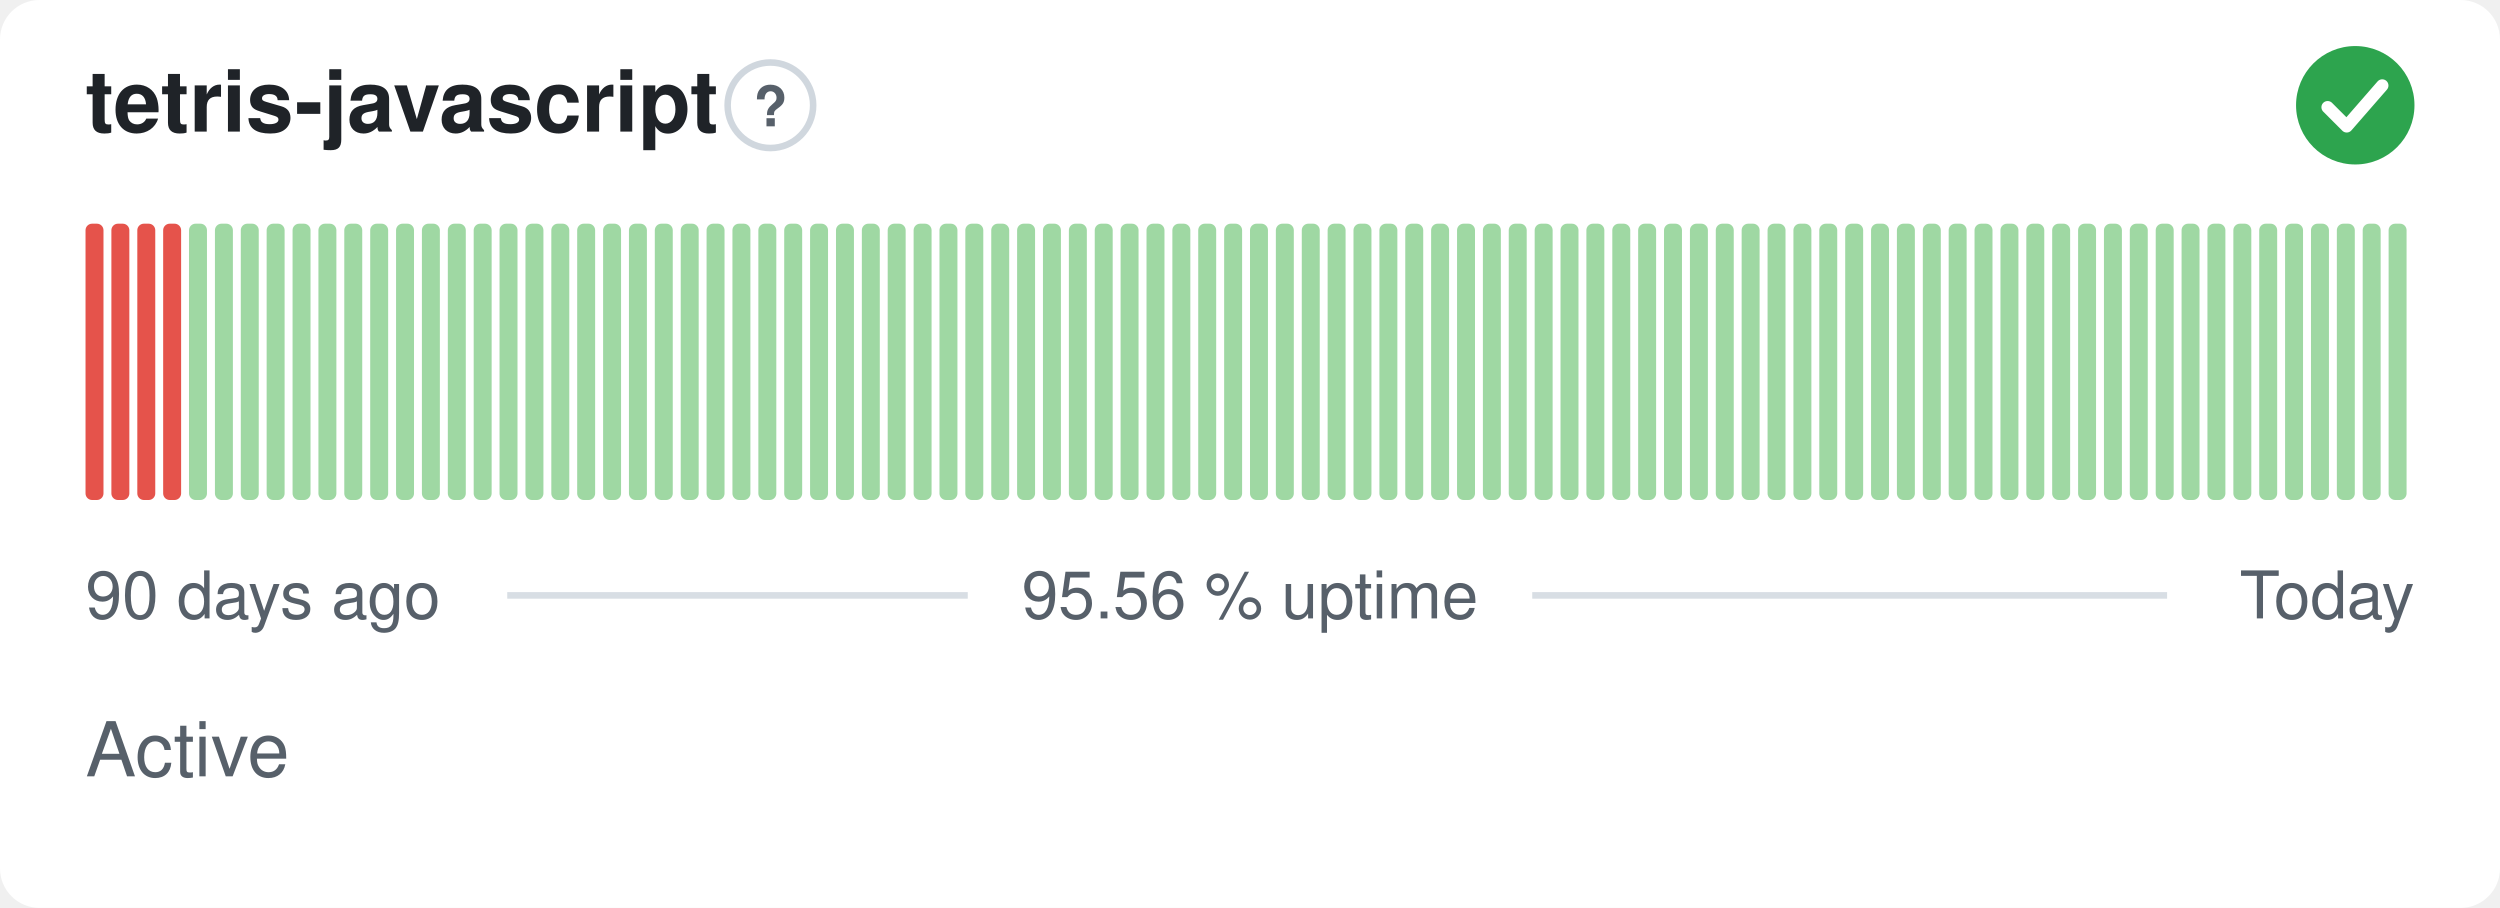
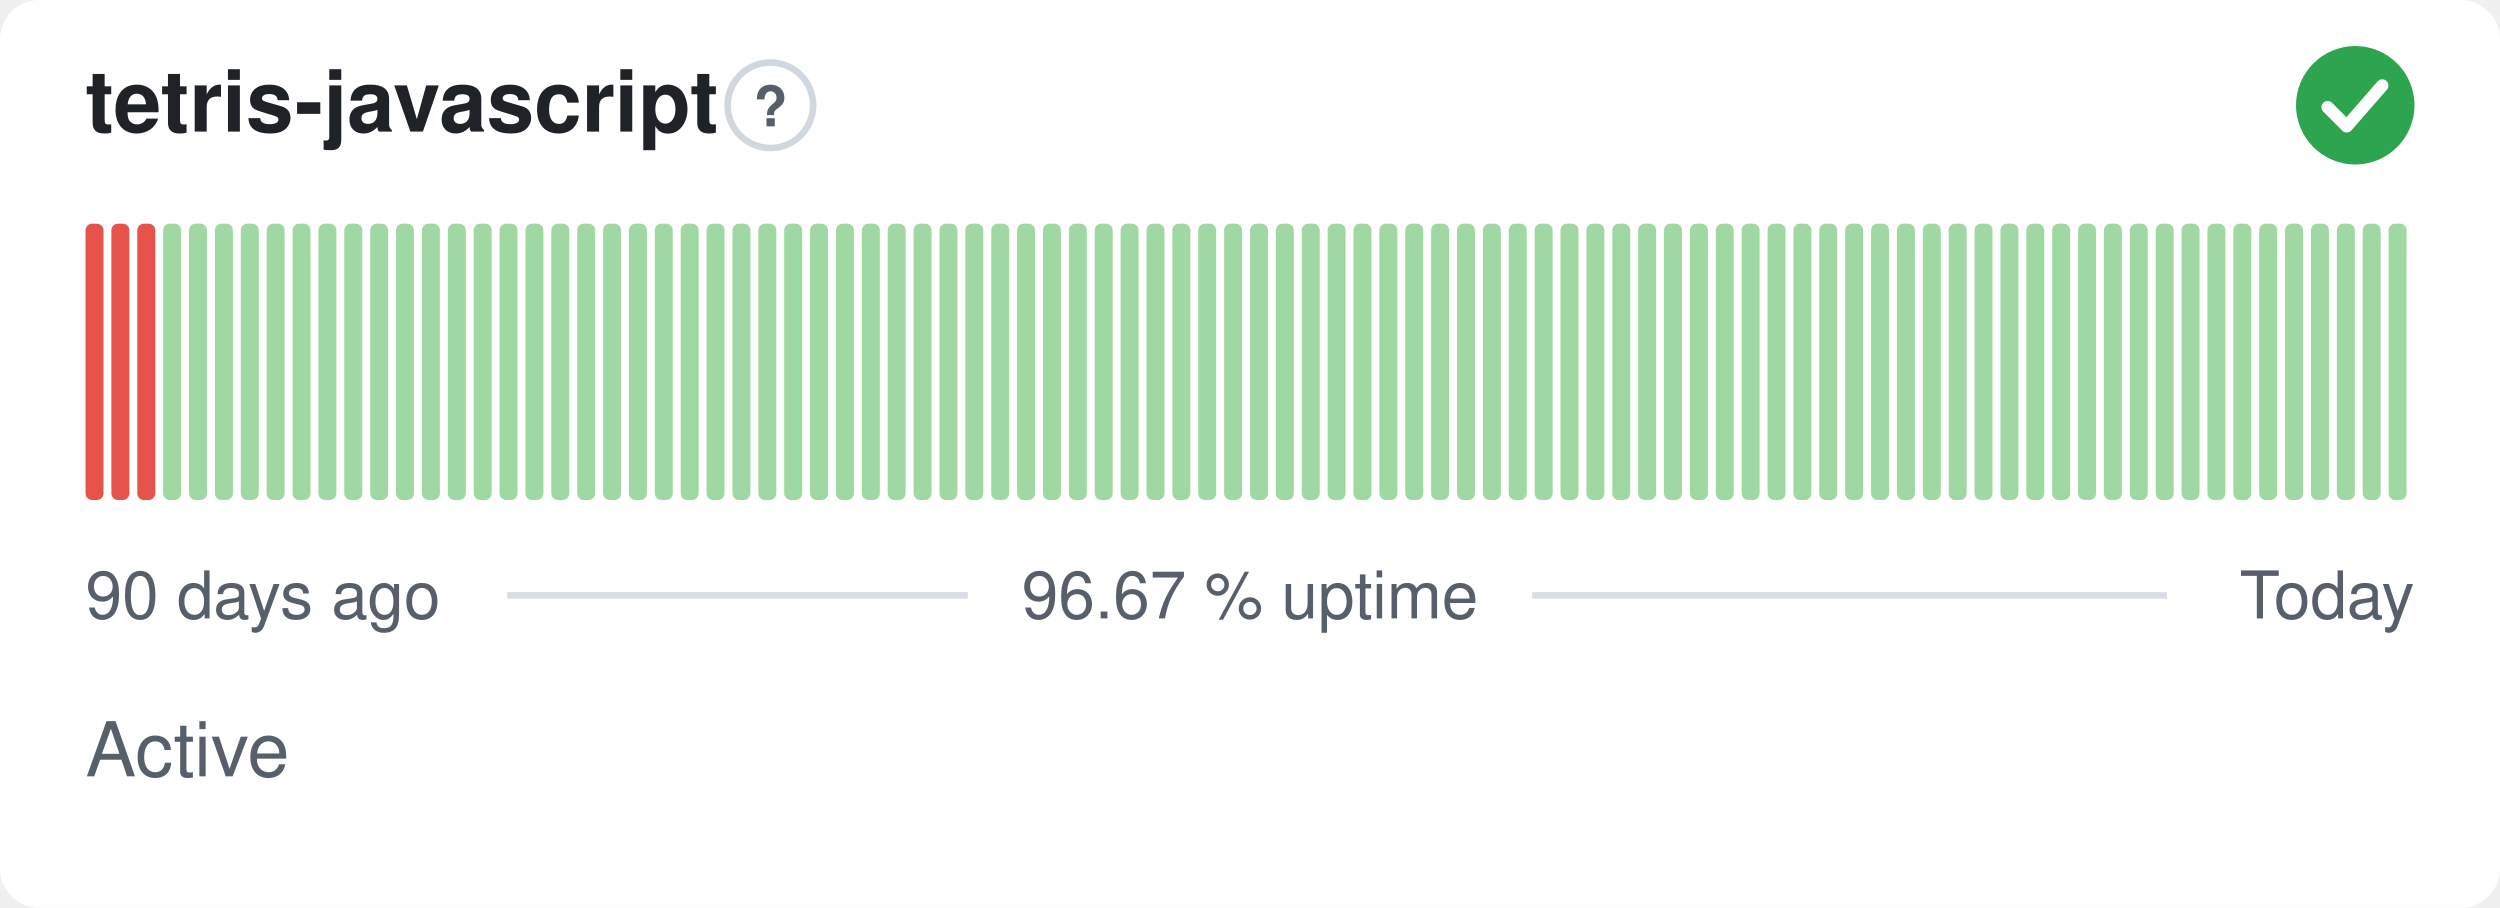
- <svg xmlns="http://www.w3.org/2000/svg" width="380" height="138" viewBox="0 0 380 138" role="img" aria-label="tetris-javascript: Active, 95.56 % uptime over the last 90 days" font-family="-apple-system,BlinkMacSystemFont,'Segoe UI',Helvetica,Arial,sans-serif">
+ <svg xmlns="http://www.w3.org/2000/svg" width="380" height="138" viewBox="0 0 380 138" role="img" aria-label="tetris-javascript: Active, 96.67 % uptime over the last 90 days" font-family="-apple-system,BlinkMacSystemFont,'Segoe UI',Helvetica,Arial,sans-serif">
  <style>
    @media (prefers-color-scheme: dark) {
      .bg { fill: #0d1117 }
      .title { fill: #e6edf3 }
      .muted { fill: #8b949e }
      .hint { stroke: #30363d }
      .rule { stroke: #30363d }
      .nodata { fill: #21262d }
    }
  </style>
  <rect class="bg" width="380" height="138" rx="6" fill="#ffffff" />
  <text class="title" x="13" y="20" font-size="13" font-weight="600" fill="#1f2328">tetris-javascript</text>
  <circle class="hint" cx="117.1" cy="16" r="6.5" fill="none" stroke="#d0d7de" stroke-width="1" />
  <text class="muted" x="117.1" y="19.2" text-anchor="middle" font-size="8.5" font-weight="700" fill="#57606a">?</text>
  <circle cx="358" cy="16" r="9" fill="#2da44e" />
  <path d="M353.80 16.30l2.90 2.90 5.40 -6.20" fill="none" stroke="#fff" stroke-width="1.89" stroke-linecap="round" stroke-linejoin="round" />
  <rect x="13.00" y="34.00" width="2.73" height="42.00" rx="1" fill="#e5534b" />
  <rect x="16.93" y="34.00" width="2.73" height="42.00" rx="1" fill="#e5534b" />
  <rect x="20.87" y="34.00" width="2.73" height="42.00" rx="1" fill="#e5534b" />
-   <rect x="24.80" y="34.00" width="2.73" height="42.00" rx="1" fill="#e5534b" />
+   <rect x="24.80" y="34.00" width="2.73" height="42.00" rx="1" fill="#9fd8a3" />
  <rect x="28.73" y="34.00" width="2.73" height="42.00" rx="1" fill="#9fd8a3" />
  <rect x="32.67" y="34.00" width="2.73" height="42.00" rx="1" fill="#9fd8a3" />
  <rect x="36.60" y="34.00" width="2.73" height="42.00" rx="1" fill="#9fd8a3" />
  <rect x="40.53" y="34.00" width="2.73" height="42.00" rx="1" fill="#9fd8a3" />
  <rect x="44.47" y="34.00" width="2.73" height="42.00" rx="1" fill="#9fd8a3" />
  <rect x="48.40" y="34.00" width="2.73" height="42.00" rx="1" fill="#9fd8a3" />
  <rect x="52.33" y="34.00" width="2.73" height="42.00" rx="1" fill="#9fd8a3" />
  <rect x="56.27" y="34.00" width="2.73" height="42.00" rx="1" fill="#9fd8a3" />
  <rect x="60.20" y="34.00" width="2.73" height="42.00" rx="1" fill="#9fd8a3" />
  <rect x="64.13" y="34.00" width="2.73" height="42.00" rx="1" fill="#9fd8a3" />
  <rect x="68.07" y="34.00" width="2.73" height="42.00" rx="1" fill="#9fd8a3" />
  <rect x="72.00" y="34.00" width="2.73" height="42.00" rx="1" fill="#9fd8a3" />
  <rect x="75.93" y="34.00" width="2.73" height="42.00" rx="1" fill="#9fd8a3" />
  <rect x="79.87" y="34.00" width="2.73" height="42.00" rx="1" fill="#9fd8a3" />
  <rect x="83.80" y="34.00" width="2.73" height="42.00" rx="1" fill="#9fd8a3" />
  <rect x="87.73" y="34.00" width="2.73" height="42.00" rx="1" fill="#9fd8a3" />
  <rect x="91.67" y="34.00" width="2.73" height="42.00" rx="1" fill="#9fd8a3" />
  <rect x="95.60" y="34.00" width="2.73" height="42.00" rx="1" fill="#9fd8a3" />
  <rect x="99.53" y="34.00" width="2.73" height="42.00" rx="1" fill="#9fd8a3" />
  <rect x="103.47" y="34.00" width="2.73" height="42.00" rx="1" fill="#9fd8a3" />
  <rect x="107.40" y="34.00" width="2.73" height="42.00" rx="1" fill="#9fd8a3" />
  <rect x="111.33" y="34.00" width="2.73" height="42.00" rx="1" fill="#9fd8a3" />
  <rect x="115.27" y="34.00" width="2.73" height="42.00" rx="1" fill="#9fd8a3" />
  <rect x="119.20" y="34.00" width="2.73" height="42.00" rx="1" fill="#9fd8a3" />
  <rect x="123.13" y="34.00" width="2.73" height="42.00" rx="1" fill="#9fd8a3" />
  <rect x="127.07" y="34.00" width="2.73" height="42.00" rx="1" fill="#9fd8a3" />
  <rect x="131.00" y="34.00" width="2.73" height="42.00" rx="1" fill="#9fd8a3" />
  <rect x="134.93" y="34.00" width="2.73" height="42.00" rx="1" fill="#9fd8a3" />
  <rect x="138.87" y="34.00" width="2.73" height="42.00" rx="1" fill="#9fd8a3" />
  <rect x="142.80" y="34.00" width="2.73" height="42.00" rx="1" fill="#9fd8a3" />
  <rect x="146.73" y="34.00" width="2.73" height="42.00" rx="1" fill="#9fd8a3" />
  <rect x="150.67" y="34.00" width="2.73" height="42.00" rx="1" fill="#9fd8a3" />
  <rect x="154.60" y="34.00" width="2.73" height="42.00" rx="1" fill="#9fd8a3" />
  <rect x="158.53" y="34.00" width="2.73" height="42.00" rx="1" fill="#9fd8a3" />
  <rect x="162.47" y="34.00" width="2.73" height="42.00" rx="1" fill="#9fd8a3" />
  <rect x="166.40" y="34.00" width="2.73" height="42.00" rx="1" fill="#9fd8a3" />
  <rect x="170.33" y="34.00" width="2.73" height="42.00" rx="1" fill="#9fd8a3" />
  <rect x="174.27" y="34.00" width="2.73" height="42.00" rx="1" fill="#9fd8a3" />
  <rect x="178.20" y="34.00" width="2.73" height="42.00" rx="1" fill="#9fd8a3" />
  <rect x="182.13" y="34.00" width="2.73" height="42.00" rx="1" fill="#9fd8a3" />
  <rect x="186.07" y="34.00" width="2.73" height="42.00" rx="1" fill="#9fd8a3" />
  <rect x="190.00" y="34.00" width="2.73" height="42.00" rx="1" fill="#9fd8a3" />
  <rect x="193.93" y="34.00" width="2.73" height="42.00" rx="1" fill="#9fd8a3" />
  <rect x="197.87" y="34.00" width="2.73" height="42.00" rx="1" fill="#9fd8a3" />
  <rect x="201.80" y="34.00" width="2.73" height="42.00" rx="1" fill="#9fd8a3" />
  <rect x="205.73" y="34.00" width="2.73" height="42.00" rx="1" fill="#9fd8a3" />
  <rect x="209.67" y="34.00" width="2.73" height="42.00" rx="1" fill="#9fd8a3" />
  <rect x="213.60" y="34.00" width="2.73" height="42.00" rx="1" fill="#9fd8a3" />
  <rect x="217.53" y="34.00" width="2.73" height="42.00" rx="1" fill="#9fd8a3" />
  <rect x="221.47" y="34.00" width="2.73" height="42.00" rx="1" fill="#9fd8a3" />
  <rect x="225.40" y="34.00" width="2.73" height="42.00" rx="1" fill="#9fd8a3" />
  <rect x="229.33" y="34.00" width="2.73" height="42.00" rx="1" fill="#9fd8a3" />
  <rect x="233.27" y="34.00" width="2.73" height="42.00" rx="1" fill="#9fd8a3" />
  <rect x="237.20" y="34.00" width="2.73" height="42.00" rx="1" fill="#9fd8a3" />
  <rect x="241.13" y="34.00" width="2.73" height="42.00" rx="1" fill="#9fd8a3" />
  <rect x="245.07" y="34.00" width="2.73" height="42.00" rx="1" fill="#9fd8a3" />
  <rect x="249.00" y="34.00" width="2.73" height="42.00" rx="1" fill="#9fd8a3" />
  <rect x="252.93" y="34.00" width="2.73" height="42.00" rx="1" fill="#9fd8a3" />
  <rect x="256.87" y="34.00" width="2.73" height="42.00" rx="1" fill="#9fd8a3" />
  <rect x="260.80" y="34.00" width="2.73" height="42.00" rx="1" fill="#9fd8a3" />
  <rect x="264.73" y="34.00" width="2.73" height="42.00" rx="1" fill="#9fd8a3" />
  <rect x="268.67" y="34.00" width="2.73" height="42.00" rx="1" fill="#9fd8a3" />
  <rect x="272.60" y="34.00" width="2.73" height="42.00" rx="1" fill="#9fd8a3" />
  <rect x="276.53" y="34.00" width="2.73" height="42.00" rx="1" fill="#9fd8a3" />
  <rect x="280.47" y="34.00" width="2.73" height="42.00" rx="1" fill="#9fd8a3" />
  <rect x="284.40" y="34.00" width="2.73" height="42.00" rx="1" fill="#9fd8a3" />
  <rect x="288.33" y="34.00" width="2.73" height="42.00" rx="1" fill="#9fd8a3" />
  <rect x="292.27" y="34.00" width="2.73" height="42.00" rx="1" fill="#9fd8a3" />
  <rect x="296.20" y="34.00" width="2.73" height="42.00" rx="1" fill="#9fd8a3" />
  <rect x="300.13" y="34.00" width="2.73" height="42.00" rx="1" fill="#9fd8a3" />
  <rect x="304.07" y="34.00" width="2.73" height="42.00" rx="1" fill="#9fd8a3" />
  <rect x="308.00" y="34.00" width="2.73" height="42.00" rx="1" fill="#9fd8a3" />
  <rect x="311.93" y="34.00" width="2.73" height="42.00" rx="1" fill="#9fd8a3" />
  <rect x="315.87" y="34.00" width="2.73" height="42.00" rx="1" fill="#9fd8a3" />
  <rect x="319.80" y="34.00" width="2.73" height="42.00" rx="1" fill="#9fd8a3" />
  <rect x="323.73" y="34.00" width="2.73" height="42.00" rx="1" fill="#9fd8a3" />
  <rect x="327.67" y="34.00" width="2.73" height="42.00" rx="1" fill="#9fd8a3" />
  <rect x="331.60" y="34.00" width="2.73" height="42.00" rx="1" fill="#9fd8a3" />
  <rect x="335.53" y="34.00" width="2.73" height="42.00" rx="1" fill="#9fd8a3" />
  <rect x="339.47" y="34.00" width="2.73" height="42.00" rx="1" fill="#9fd8a3" />
  <rect x="343.40" y="34.00" width="2.73" height="42.00" rx="1" fill="#9fd8a3" />
  <rect x="347.33" y="34.00" width="2.73" height="42.00" rx="1" fill="#9fd8a3" />
  <rect x="351.27" y="34.00" width="2.73" height="42.00" rx="1" fill="#9fd8a3" />
  <rect x="355.20" y="34.00" width="2.73" height="42.00" rx="1" fill="#9fd8a3" />
  <rect x="359.13" y="34.00" width="2.73" height="42.00" rx="1" fill="#9fd8a3" />
  <rect x="363.07" y="34.00" width="2.73" height="42.00" rx="1" fill="#9fd8a3" />
  <text class="muted" x="13" y="94" font-size="10" fill="#57606a">90 days ago</text>
-   <text class="muted" x="190" y="94" text-anchor="middle" font-size="10" fill="#57606a">95.56 % uptime</text>
+   <text class="muted" x="190" y="94" text-anchor="middle" font-size="10" fill="#57606a">96.67 % uptime</text>
  <text class="muted" x="367" y="94" text-anchor="end" font-size="10" fill="#57606a">Today</text>
  <line class="rule" x1="77.1" y1="90.5" x2="147.1" y2="90.5" stroke="#d8dee4" stroke-width="1" />
  <line class="rule" x1="232.9" y1="90.5" x2="329.4" y2="90.5" stroke="#d8dee4" stroke-width="1" />
  <text class="muted" x="13" y="118" font-size="11.5" fill="#57606a">Active</text>
</svg>
